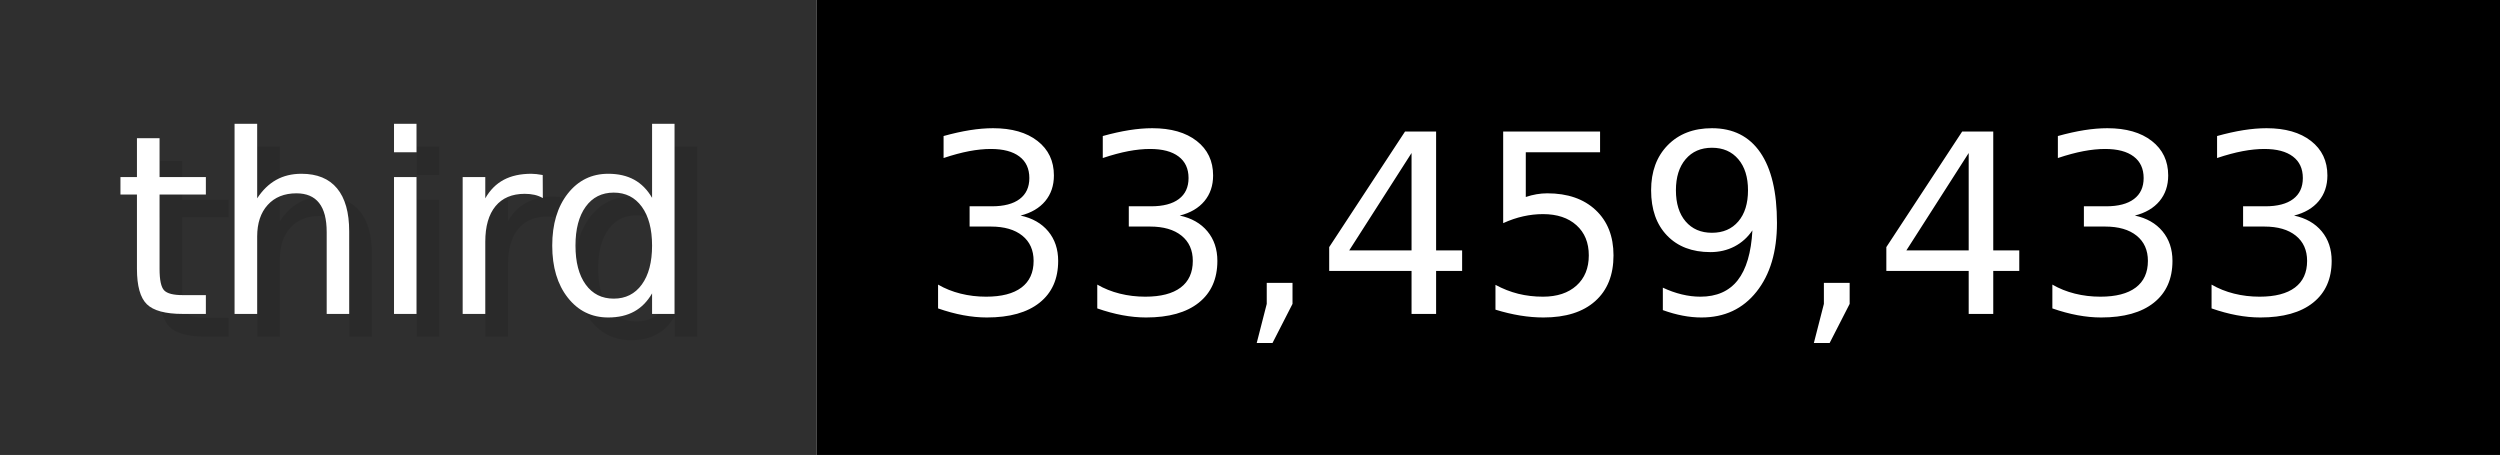
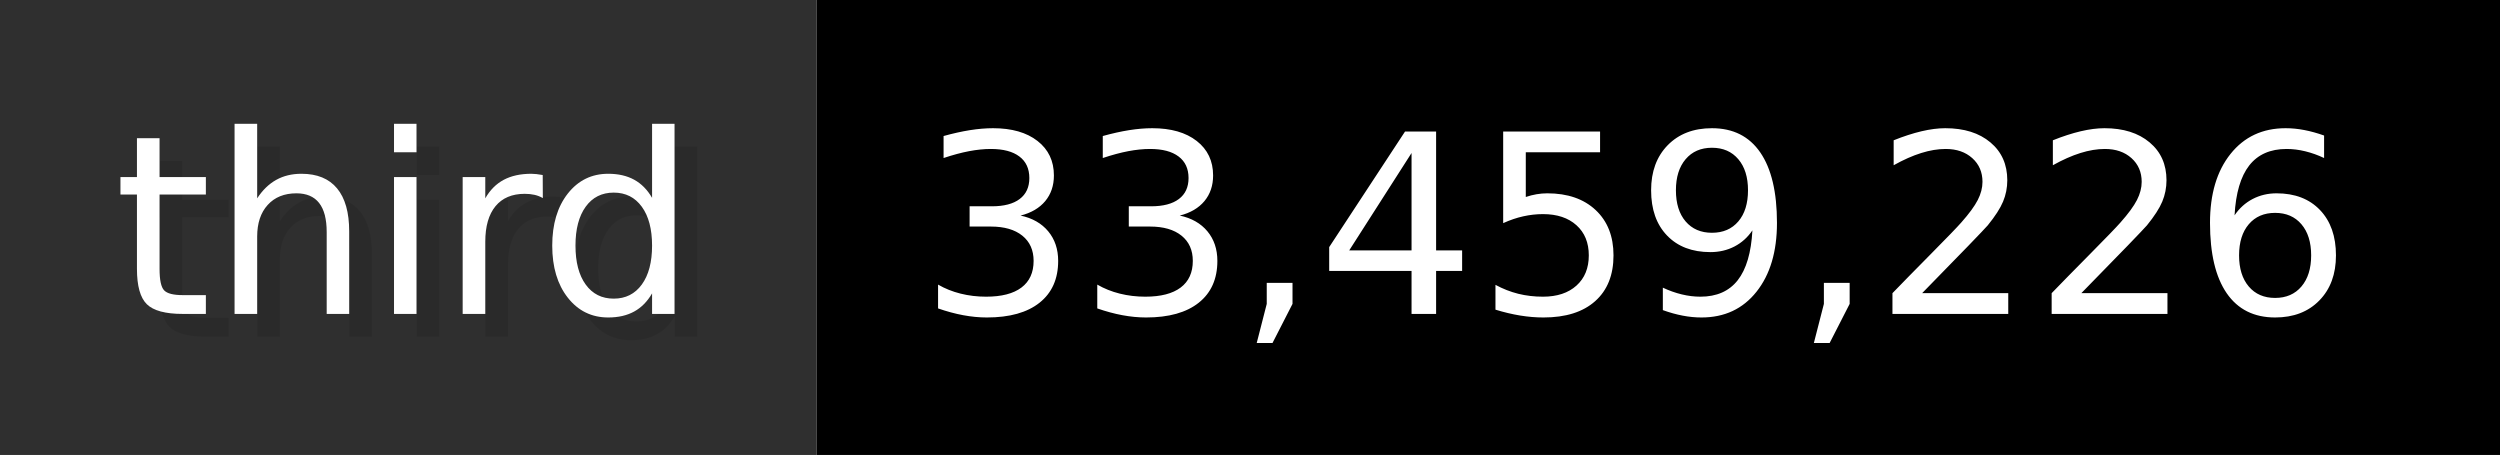
- <svg xmlns="http://www.w3.org/2000/svg" width="109.9" height="20" viewBox="0 0 1099 200" role="img" aria-label="third: 33,459,433">
+ <svg xmlns="http://www.w3.org/2000/svg" width="109.9" height="20" viewBox="0 0 1099 200" role="img" aria-label="third: 33,459,226">
  <g>
    <rect fill="#2F2F2F" width="359" height="200" />
    <rect fill="#" x="359" width="740" height="200" />
  </g>
  <g aria-hidden="true" fill="#fff" text-anchor="start" font-family="Verdana,DejaVu Sans,sans-serif" font-size="110">
    <text x="60" y="148" textLength="259" fill="#000" opacity="0.1">third</text>
    <text x="50" y="138" textLength="259">third</text>
-     <text x="414" y="148" textLength="640" fill="#000" opacity="0.1">33,459,433</text>
-     <text x="404" y="138" textLength="640">33,459,433</text>
+     <text x="414" y="148" textLength="640" fill="#000" opacity="0.1">33,459,226</text>
+     <text x="404" y="138" textLength="640">33,459,226</text>
  </g>
</svg>
